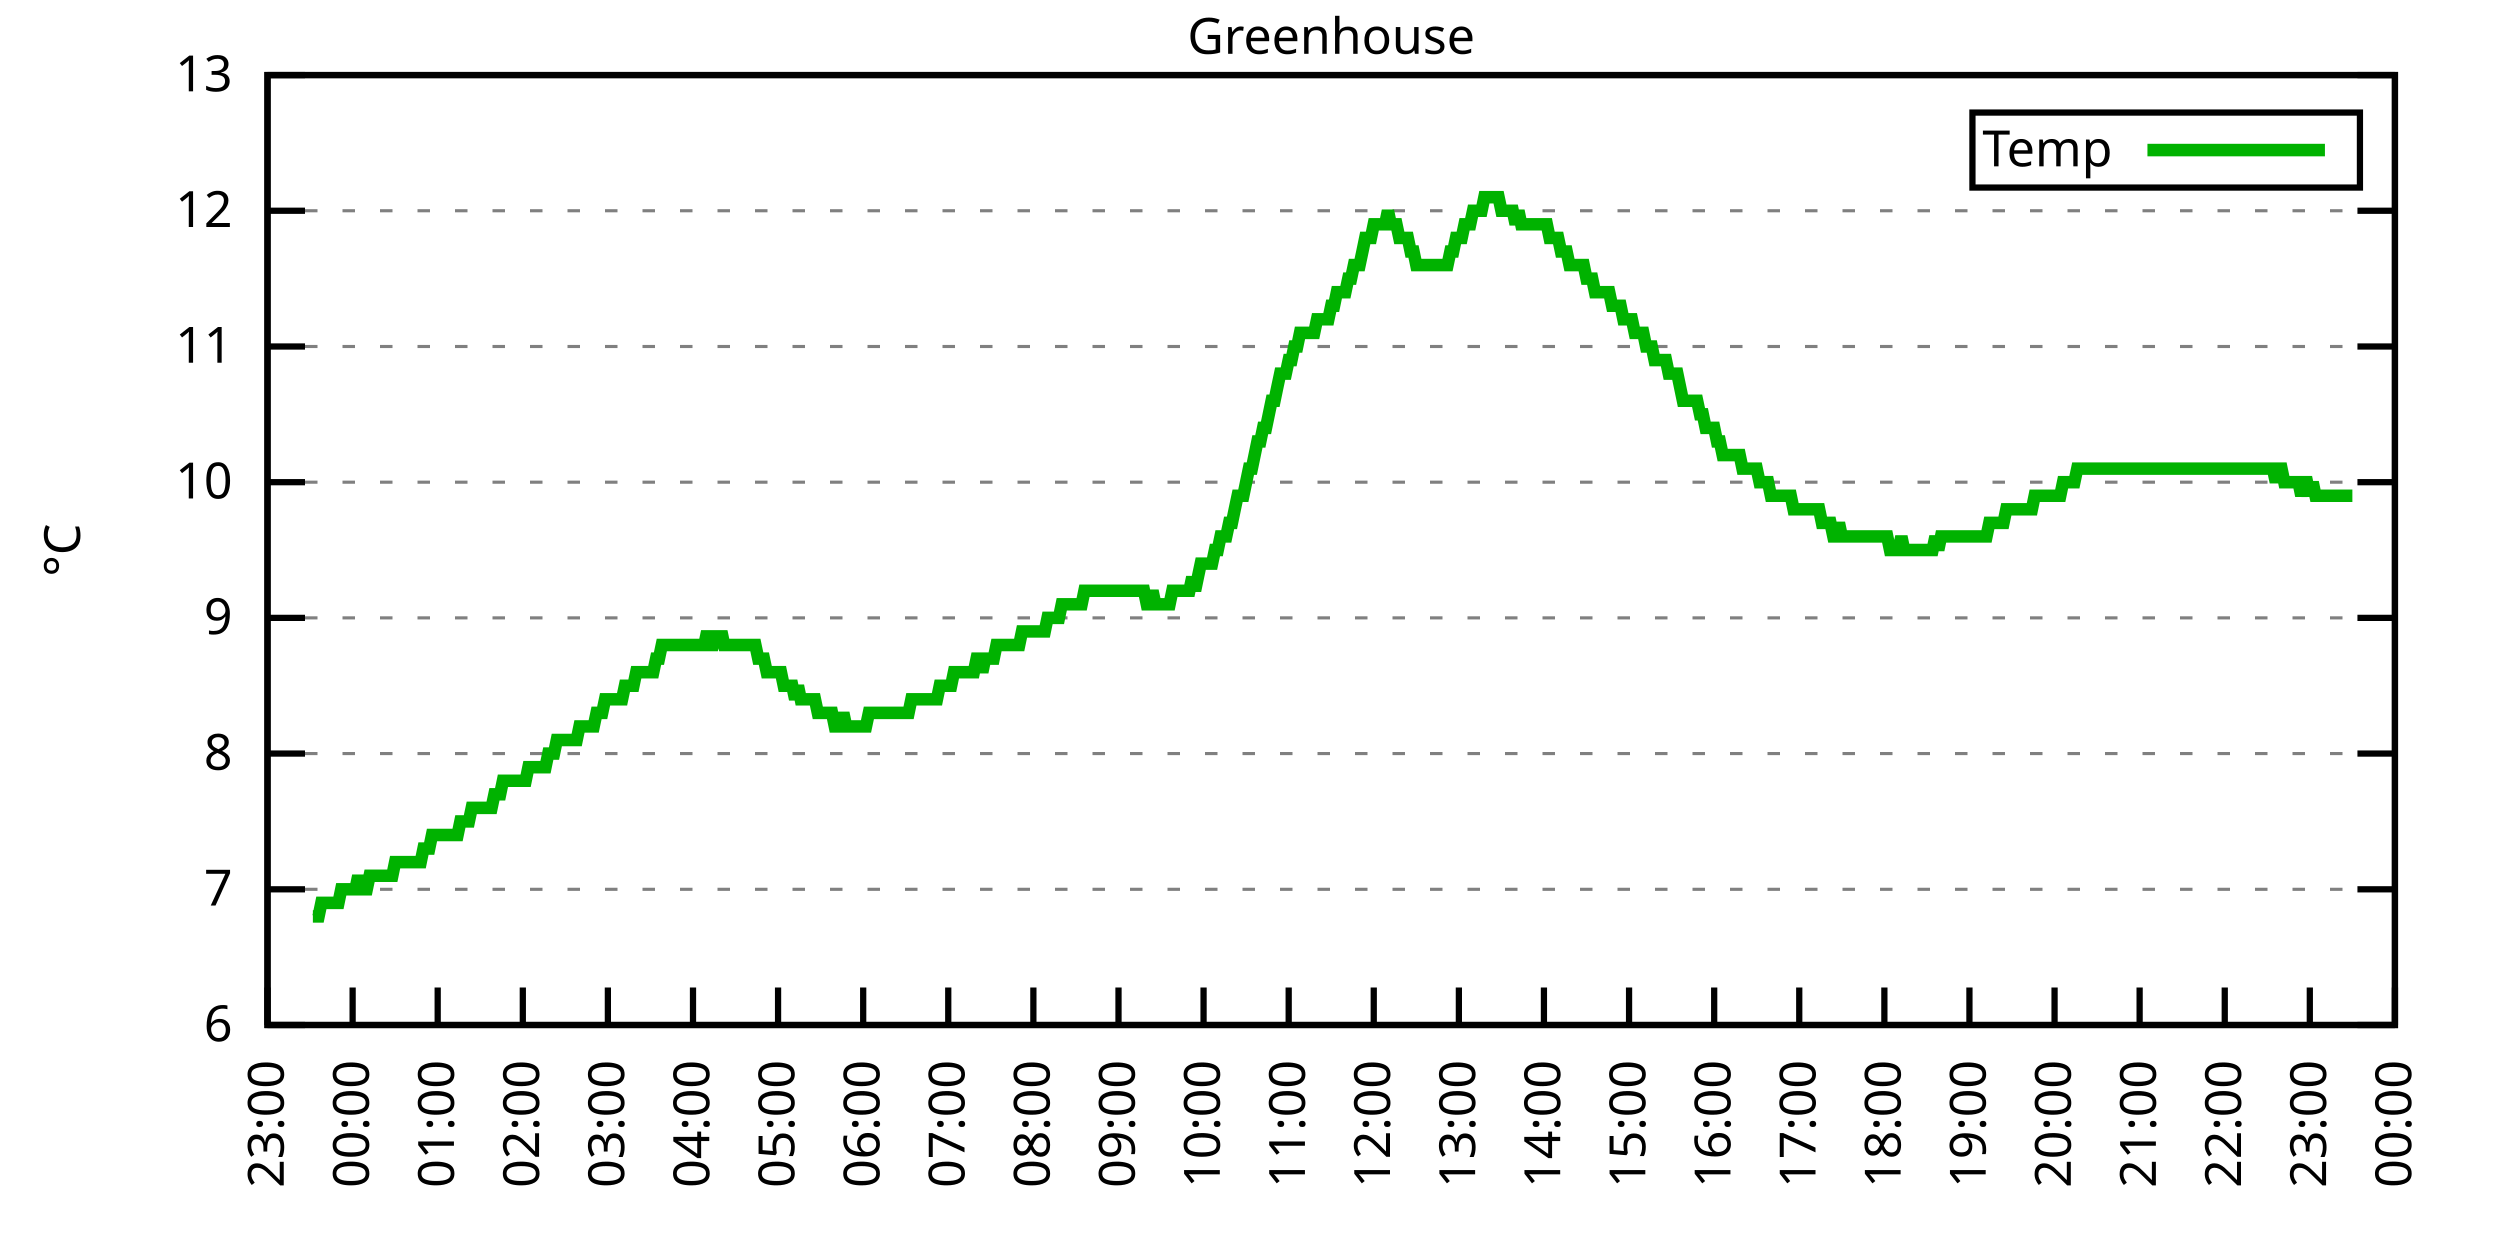
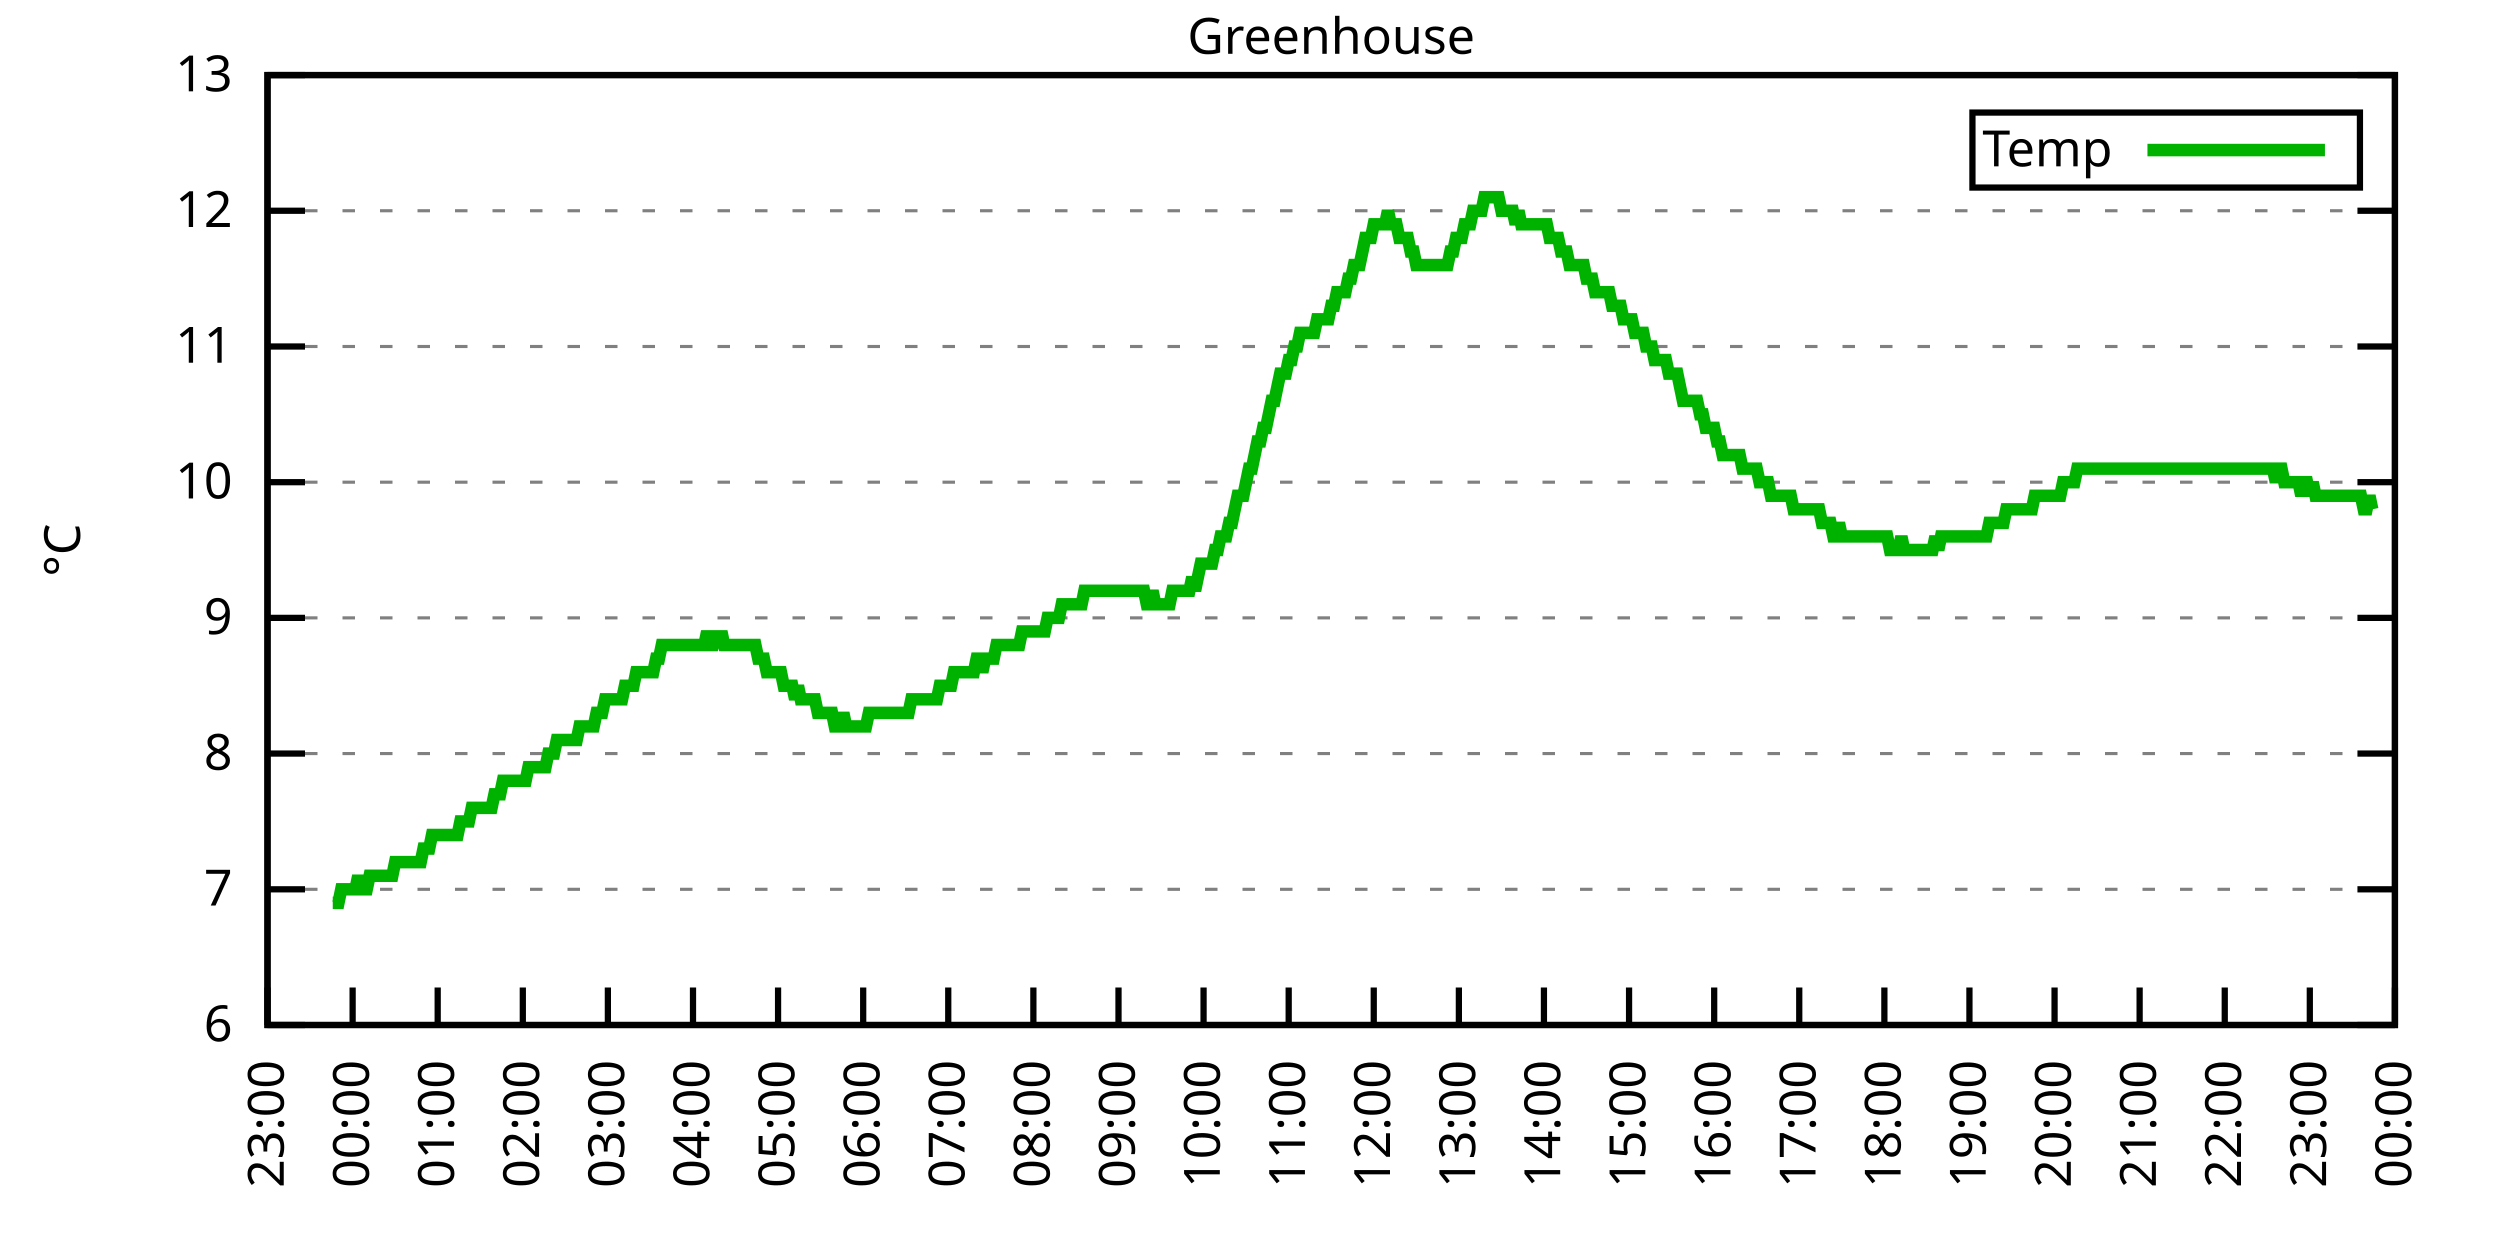
<svg xmlns="http://www.w3.org/2000/svg" xmlns:xlink="http://www.w3.org/1999/xlink" width="400" height="200" viewBox="0 0 400 200">
  <g id="gnuplot_canvas">
    <rect x="0" y="0" width="400" height="200" fill="none" />
    <defs>
      <circle id="gpDot" r="0.5" stroke-width="0.5" stroke="currentColor" />
      <path id="gpPt0" stroke-width="0.333" stroke="currentColor" d="M-1,0 h2 M0,-1 v2" />
      <path id="gpPt1" stroke-width="0.333" stroke="currentColor" d="M-1,-1 L1,1 M1,-1 L-1,1" />
      <path id="gpPt2" stroke-width="0.333" stroke="currentColor" d="M-1,0 L1,0 M0,-1 L0,1 M-1,-1 L1,1 M-1,1 L1,-1" />
      <rect id="gpPt3" stroke-width="0.333" stroke="currentColor" x="-1" y="-1" width="2" height="2" />
      <rect id="gpPt4" stroke-width="0.333" stroke="currentColor" fill="currentColor" x="-1" y="-1" width="2" height="2" />
      <circle id="gpPt5" stroke-width="0.333" stroke="currentColor" cx="0" cy="0" r="1" />
      <use xlink:href="#gpPt5" id="gpPt6" fill="currentColor" stroke="none" />
      <path id="gpPt7" stroke-width="0.333" stroke="currentColor" d="M0,-1.33 L-1.33,0.67 L1.33,0.67 z" />
      <use xlink:href="#gpPt7" id="gpPt8" fill="currentColor" stroke="none" />
      <use xlink:href="#gpPt7" id="gpPt9" stroke="currentColor" transform="rotate(180)" />
      <use xlink:href="#gpPt9" id="gpPt10" fill="currentColor" stroke="none" />
      <use xlink:href="#gpPt3" id="gpPt11" stroke="currentColor" transform="rotate(45)" />
      <use xlink:href="#gpPt11" id="gpPt12" fill="currentColor" stroke="none" />
      <path id="gpPt13" stroke-width="0.333" stroke="currentColor" d="M0,1.330 L1.265,0.411 L0.782,-1.067 L-0.782,-1.076 L-1.265,0.411 z" />
      <use xlink:href="#gpPt13" id="gpPt14" fill="currentColor" stroke="none" />
      <filter id="textbox" filterUnits="objectBoundingBox" x="0" y="0" height="1" width="1">
        <feFlood flood-color="white" flood-opacity="1" result="bgnd" />
        <feComposite in="SourceGraphic" in2="bgnd" operator="atop" />
      </filter>
      <filter id="greybox" filterUnits="objectBoundingBox" x="0" y="0" height="1" width="1">
        <feFlood flood-color="lightgrey" flood-opacity="1" result="grey" />
        <feComposite in="SourceGraphic" in2="grey" operator="atop" />
      </filter>
    </defs>
    <g fill="none" color="white" stroke="currentColor" stroke-width="1.00" stroke-linecap="butt" stroke-linejoin="miter">
</g>
    <g fill="none" color="black" stroke="currentColor" stroke-width="1.00" stroke-linecap="butt" stroke-linejoin="miter">
      <g stroke="none" shape-rendering="crispEdges">
        <polygon fill="rgb(255, 255, 255)" points="42.80,164.00 383.18,164.00 383.18,12.02 42.80,12.02 " />
      </g>
    </g>
    <g fill="none" color="black" stroke="currentColor" stroke-width="1.00" stroke-linecap="butt" stroke-linejoin="miter">
</g>
    <g fill="none" color="black" stroke="black" stroke-width="0.50" stroke-linecap="butt" stroke-linejoin="miter">
</g>
    <g fill="none" color="gray" stroke="currentColor" stroke-width="0.50" stroke-linecap="butt" stroke-linejoin="miter">
      <path stroke="gray" stroke-dasharray="2,4" class="gridline" d="M42.80,164.00 L383.19,164.00  " />
    </g>
    <g fill="none" color="gray" stroke="gray" stroke-width="1.00" stroke-linecap="butt" stroke-linejoin="miter">
</g>
    <g fill="none" color="black" stroke="currentColor" stroke-width="1.00" stroke-linecap="butt" stroke-linejoin="miter">
      <path stroke="black" d="M42.80,164.00 L48.80,164.00 M383.19,164.00 L377.19,164.00  " />
      <g transform="translate(37.20,166.60)" stroke="none" fill="black" font-family="Sans" font-size="8.00" text-anchor="end">
        <text>
          <tspan font-family="Sans"> 6</tspan>
        </text>
      </g>
    </g>
    <g fill="none" color="black" stroke="currentColor" stroke-width="1.00" stroke-linecap="butt" stroke-linejoin="miter">
</g>
    <g fill="none" color="black" stroke="black" stroke-width="0.50" stroke-linecap="butt" stroke-linejoin="miter">
</g>
    <g fill="none" color="gray" stroke="currentColor" stroke-width="0.50" stroke-linecap="butt" stroke-linejoin="miter">
      <path stroke="gray" stroke-dasharray="2,4" class="gridline" d="M42.80,142.29 L383.19,142.29  " />
    </g>
    <g fill="none" color="gray" stroke="gray" stroke-width="1.00" stroke-linecap="butt" stroke-linejoin="miter">
</g>
    <g fill="none" color="black" stroke="currentColor" stroke-width="1.00" stroke-linecap="butt" stroke-linejoin="miter">
      <path stroke="black" d="M42.80,142.29 L48.80,142.29 M383.19,142.29 L377.19,142.29  " />
      <g transform="translate(37.20,144.89)" stroke="none" fill="black" font-family="Sans" font-size="8.00" text-anchor="end">
        <text>
          <tspan font-family="Sans"> 7</tspan>
        </text>
      </g>
    </g>
    <g fill="none" color="black" stroke="currentColor" stroke-width="1.00" stroke-linecap="butt" stroke-linejoin="miter">
</g>
    <g fill="none" color="black" stroke="black" stroke-width="0.50" stroke-linecap="butt" stroke-linejoin="miter">
</g>
    <g fill="none" color="gray" stroke="currentColor" stroke-width="0.50" stroke-linecap="butt" stroke-linejoin="miter">
      <path stroke="gray" stroke-dasharray="2,4" class="gridline" d="M42.80,120.57 L383.19,120.57  " />
    </g>
    <g fill="none" color="gray" stroke="gray" stroke-width="1.00" stroke-linecap="butt" stroke-linejoin="miter">
</g>
    <g fill="none" color="black" stroke="currentColor" stroke-width="1.00" stroke-linecap="butt" stroke-linejoin="miter">
      <path stroke="black" d="M42.80,120.57 L48.80,120.57 M383.19,120.57 L377.19,120.57  " />
      <g transform="translate(37.20,123.17)" stroke="none" fill="black" font-family="Sans" font-size="8.00" text-anchor="end">
        <text>
          <tspan font-family="Sans"> 8</tspan>
        </text>
      </g>
    </g>
    <g fill="none" color="black" stroke="currentColor" stroke-width="1.00" stroke-linecap="butt" stroke-linejoin="miter">
</g>
    <g fill="none" color="black" stroke="black" stroke-width="0.50" stroke-linecap="butt" stroke-linejoin="miter">
</g>
    <g fill="none" color="gray" stroke="currentColor" stroke-width="0.50" stroke-linecap="butt" stroke-linejoin="miter">
      <path stroke="gray" stroke-dasharray="2,4" class="gridline" d="M42.80,98.86 L383.19,98.86  " />
    </g>
    <g fill="none" color="gray" stroke="gray" stroke-width="1.00" stroke-linecap="butt" stroke-linejoin="miter">
</g>
    <g fill="none" color="black" stroke="currentColor" stroke-width="1.00" stroke-linecap="butt" stroke-linejoin="miter">
      <path stroke="black" d="M42.80,98.86 L48.80,98.86 M383.19,98.86 L377.19,98.86  " />
      <g transform="translate(37.20,101.46)" stroke="none" fill="black" font-family="Sans" font-size="8.00" text-anchor="end">
        <text>
          <tspan font-family="Sans"> 9</tspan>
        </text>
      </g>
    </g>
    <g fill="none" color="black" stroke="currentColor" stroke-width="1.00" stroke-linecap="butt" stroke-linejoin="miter">
</g>
    <g fill="none" color="black" stroke="black" stroke-width="0.50" stroke-linecap="butt" stroke-linejoin="miter">
</g>
    <g fill="none" color="gray" stroke="currentColor" stroke-width="0.50" stroke-linecap="butt" stroke-linejoin="miter">
      <path stroke="gray" stroke-dasharray="2,4" class="gridline" d="M42.80,77.15 L383.19,77.15  " />
    </g>
    <g fill="none" color="gray" stroke="gray" stroke-width="1.00" stroke-linecap="butt" stroke-linejoin="miter">
</g>
    <g fill="none" color="black" stroke="currentColor" stroke-width="1.00" stroke-linecap="butt" stroke-linejoin="miter">
      <path stroke="black" d="M42.80,77.15 L48.80,77.15 M383.19,77.15 L377.19,77.15  " />
      <g transform="translate(37.20,79.75)" stroke="none" fill="black" font-family="Sans" font-size="8.00" text-anchor="end">
        <text>
          <tspan font-family="Sans"> 10</tspan>
        </text>
      </g>
    </g>
    <g fill="none" color="black" stroke="currentColor" stroke-width="1.00" stroke-linecap="butt" stroke-linejoin="miter">
</g>
    <g fill="none" color="black" stroke="black" stroke-width="0.50" stroke-linecap="butt" stroke-linejoin="miter">
</g>
    <g fill="none" color="gray" stroke="currentColor" stroke-width="0.50" stroke-linecap="butt" stroke-linejoin="miter">
      <path stroke="gray" stroke-dasharray="2,4" class="gridline" d="M42.80,55.44 L383.19,55.44  " />
    </g>
    <g fill="none" color="gray" stroke="gray" stroke-width="1.00" stroke-linecap="butt" stroke-linejoin="miter">
</g>
    <g fill="none" color="black" stroke="currentColor" stroke-width="1.00" stroke-linecap="butt" stroke-linejoin="miter">
      <path stroke="black" d="M42.80,55.44 L48.80,55.44 M383.19,55.44 L377.19,55.44  " />
      <g transform="translate(37.20,58.04)" stroke="none" fill="black" font-family="Sans" font-size="8.00" text-anchor="end">
        <text>
          <tspan font-family="Sans"> 11</tspan>
        </text>
      </g>
    </g>
    <g fill="none" color="black" stroke="currentColor" stroke-width="1.00" stroke-linecap="butt" stroke-linejoin="miter">
</g>
    <g fill="none" color="black" stroke="black" stroke-width="0.50" stroke-linecap="butt" stroke-linejoin="miter">
</g>
    <g fill="none" color="gray" stroke="currentColor" stroke-width="0.50" stroke-linecap="butt" stroke-linejoin="miter">
      <path stroke="gray" stroke-dasharray="2,4" class="gridline" d="M42.80,33.72 L383.19,33.72  " />
    </g>
    <g fill="none" color="gray" stroke="gray" stroke-width="1.00" stroke-linecap="butt" stroke-linejoin="miter">
</g>
    <g fill="none" color="black" stroke="currentColor" stroke-width="1.00" stroke-linecap="butt" stroke-linejoin="miter">
      <path stroke="black" d="M42.80,33.72 L48.80,33.72 M383.19,33.72 L377.19,33.72  " />
      <g transform="translate(37.20,36.32)" stroke="none" fill="black" font-family="Sans" font-size="8.00" text-anchor="end">
        <text>
          <tspan font-family="Sans"> 12</tspan>
        </text>
      </g>
    </g>
    <g fill="none" color="black" stroke="currentColor" stroke-width="1.00" stroke-linecap="butt" stroke-linejoin="miter">
</g>
    <g fill="none" color="black" stroke="black" stroke-width="0.50" stroke-linecap="butt" stroke-linejoin="miter">
</g>
    <g fill="none" color="gray" stroke="currentColor" stroke-width="0.50" stroke-linecap="butt" stroke-linejoin="miter">
      <path stroke="gray" stroke-dasharray="2,4" class="gridline" d="M42.80,12.01 L383.19,12.01  " />
    </g>
    <g fill="none" color="gray" stroke="gray" stroke-width="1.00" stroke-linecap="butt" stroke-linejoin="miter">
</g>
    <g fill="none" color="black" stroke="currentColor" stroke-width="1.00" stroke-linecap="butt" stroke-linejoin="miter">
      <path stroke="black" d="M42.80,12.01 L48.80,12.01 M383.19,12.01 L377.19,12.01  " />
      <g transform="translate(37.20,14.61)" stroke="none" fill="black" font-family="Sans" font-size="8.00" text-anchor="end">
        <text>
          <tspan font-family="Sans"> 13</tspan>
        </text>
      </g>
    </g>
    <g fill="none" color="black" stroke="currentColor" stroke-width="1.00" stroke-linecap="butt" stroke-linejoin="miter">
      <path stroke="black" d="M42.80,164.00 L42.80,158.00  " />
      <g transform="translate(45.40,169.60) rotate(270.00)" stroke="none" fill="black" font-family="Sans" font-size="8.00" text-anchor="end">
        <text>
          <tspan font-family="Sans">23:00</tspan>
        </text>
      </g>
    </g>
    <g fill="none" color="black" stroke="currentColor" stroke-width="1.00" stroke-linecap="butt" stroke-linejoin="miter">
      <path stroke="black" d="M56.42,164.00 L56.42,158.00  " />
      <g transform="translate(59.02,169.60) rotate(270.00)" stroke="none" fill="black" font-family="Sans" font-size="8.00" text-anchor="end">
        <text>
          <tspan font-family="Sans">00:00</tspan>
        </text>
      </g>
    </g>
    <g fill="none" color="black" stroke="currentColor" stroke-width="1.00" stroke-linecap="butt" stroke-linejoin="miter">
      <path stroke="black" d="M70.03,164.00 L70.03,158.00  " />
      <g transform="translate(72.63,169.60) rotate(270.00)" stroke="none" fill="black" font-family="Sans" font-size="8.00" text-anchor="end">
        <text>
          <tspan font-family="Sans">01:00</tspan>
        </text>
      </g>
    </g>
    <g fill="none" color="black" stroke="currentColor" stroke-width="1.00" stroke-linecap="butt" stroke-linejoin="miter">
      <path stroke="black" d="M83.65,164.00 L83.65,158.00  " />
      <g transform="translate(86.25,169.60) rotate(270.00)" stroke="none" fill="black" font-family="Sans" font-size="8.00" text-anchor="end">
        <text>
          <tspan font-family="Sans">02:00</tspan>
        </text>
      </g>
    </g>
    <g fill="none" color="black" stroke="currentColor" stroke-width="1.00" stroke-linecap="butt" stroke-linejoin="miter">
      <path stroke="black" d="M97.26,164.00 L97.26,158.00  " />
      <g transform="translate(99.86,169.60) rotate(270.00)" stroke="none" fill="black" font-family="Sans" font-size="8.00" text-anchor="end">
        <text>
          <tspan font-family="Sans">03:00</tspan>
        </text>
      </g>
    </g>
    <g fill="none" color="black" stroke="currentColor" stroke-width="1.00" stroke-linecap="butt" stroke-linejoin="miter">
      <path stroke="black" d="M110.88,164.00 L110.88,158.00  " />
      <g transform="translate(113.48,169.60) rotate(270.00)" stroke="none" fill="black" font-family="Sans" font-size="8.00" text-anchor="end">
        <text>
          <tspan font-family="Sans">04:00</tspan>
        </text>
      </g>
    </g>
    <g fill="none" color="black" stroke="currentColor" stroke-width="1.00" stroke-linecap="butt" stroke-linejoin="miter">
      <path stroke="black" d="M124.49,164.00 L124.49,158.00  " />
      <g transform="translate(127.09,169.60) rotate(270.00)" stroke="none" fill="black" font-family="Sans" font-size="8.00" text-anchor="end">
        <text>
          <tspan font-family="Sans">05:00</tspan>
        </text>
      </g>
    </g>
    <g fill="none" color="black" stroke="currentColor" stroke-width="1.00" stroke-linecap="butt" stroke-linejoin="miter">
      <path stroke="black" d="M138.11,164.00 L138.11,158.00  " />
      <g transform="translate(140.71,169.60) rotate(270.00)" stroke="none" fill="black" font-family="Sans" font-size="8.00" text-anchor="end">
        <text>
          <tspan font-family="Sans">06:00</tspan>
        </text>
      </g>
    </g>
    <g fill="none" color="black" stroke="currentColor" stroke-width="1.00" stroke-linecap="butt" stroke-linejoin="miter">
      <path stroke="black" d="M151.72,164.00 L151.72,158.00  " />
      <g transform="translate(154.32,169.60) rotate(270.00)" stroke="none" fill="black" font-family="Sans" font-size="8.00" text-anchor="end">
        <text>
          <tspan font-family="Sans">07:00</tspan>
        </text>
      </g>
    </g>
    <g fill="none" color="black" stroke="currentColor" stroke-width="1.00" stroke-linecap="butt" stroke-linejoin="miter">
      <path stroke="black" d="M165.34,164.00 L165.34,158.00  " />
      <g transform="translate(167.94,169.60) rotate(270.00)" stroke="none" fill="black" font-family="Sans" font-size="8.00" text-anchor="end">
        <text>
          <tspan font-family="Sans">08:00</tspan>
        </text>
      </g>
    </g>
    <g fill="none" color="black" stroke="currentColor" stroke-width="1.00" stroke-linecap="butt" stroke-linejoin="miter">
      <path stroke="black" d="M178.96,164.00 L178.96,158.00  " />
      <g transform="translate(181.56,169.60) rotate(270.00)" stroke="none" fill="black" font-family="Sans" font-size="8.00" text-anchor="end">
        <text>
          <tspan font-family="Sans">09:00</tspan>
        </text>
      </g>
    </g>
    <g fill="none" color="black" stroke="currentColor" stroke-width="1.00" stroke-linecap="butt" stroke-linejoin="miter">
      <path stroke="black" d="M192.57,164.00 L192.57,158.00  " />
      <g transform="translate(195.17,169.60) rotate(270.00)" stroke="none" fill="black" font-family="Sans" font-size="8.00" text-anchor="end">
        <text>
          <tspan font-family="Sans">10:00</tspan>
        </text>
      </g>
    </g>
    <g fill="none" color="black" stroke="currentColor" stroke-width="1.00" stroke-linecap="butt" stroke-linejoin="miter">
      <path stroke="black" d="M206.19,164.00 L206.19,158.00  " />
      <g transform="translate(208.79,169.60) rotate(270.00)" stroke="none" fill="black" font-family="Sans" font-size="8.00" text-anchor="end">
        <text>
          <tspan font-family="Sans">11:00</tspan>
        </text>
      </g>
    </g>
    <g fill="none" color="black" stroke="currentColor" stroke-width="1.00" stroke-linecap="butt" stroke-linejoin="miter">
      <path stroke="black" d="M219.80,164.00 L219.80,158.00  " />
      <g transform="translate(222.40,169.60) rotate(270.00)" stroke="none" fill="black" font-family="Sans" font-size="8.00" text-anchor="end">
        <text>
          <tspan font-family="Sans">12:00</tspan>
        </text>
      </g>
    </g>
    <g fill="none" color="black" stroke="currentColor" stroke-width="1.00" stroke-linecap="butt" stroke-linejoin="miter">
      <path stroke="black" d="M233.42,164.00 L233.42,158.00  " />
      <g transform="translate(236.02,169.60) rotate(270.00)" stroke="none" fill="black" font-family="Sans" font-size="8.00" text-anchor="end">
        <text>
          <tspan font-family="Sans">13:00</tspan>
        </text>
      </g>
    </g>
    <g fill="none" color="black" stroke="currentColor" stroke-width="1.00" stroke-linecap="butt" stroke-linejoin="miter">
      <path stroke="black" d="M247.03,164.00 L247.03,158.00  " />
      <g transform="translate(249.63,169.60) rotate(270.00)" stroke="none" fill="black" font-family="Sans" font-size="8.00" text-anchor="end">
        <text>
          <tspan font-family="Sans">14:00</tspan>
        </text>
      </g>
    </g>
    <g fill="none" color="black" stroke="currentColor" stroke-width="1.00" stroke-linecap="butt" stroke-linejoin="miter">
      <path stroke="black" d="M260.65,164.00 L260.65,158.00  " />
      <g transform="translate(263.25,169.60) rotate(270.00)" stroke="none" fill="black" font-family="Sans" font-size="8.00" text-anchor="end">
        <text>
          <tspan font-family="Sans">15:00</tspan>
        </text>
      </g>
    </g>
    <g fill="none" color="black" stroke="currentColor" stroke-width="1.00" stroke-linecap="butt" stroke-linejoin="miter">
      <path stroke="black" d="M274.27,164.00 L274.27,158.00  " />
      <g transform="translate(276.87,169.60) rotate(270.00)" stroke="none" fill="black" font-family="Sans" font-size="8.00" text-anchor="end">
        <text>
          <tspan font-family="Sans">16:00</tspan>
        </text>
      </g>
    </g>
    <g fill="none" color="black" stroke="currentColor" stroke-width="1.00" stroke-linecap="butt" stroke-linejoin="miter">
      <path stroke="black" d="M287.88,164.00 L287.88,158.00  " />
      <g transform="translate(290.48,169.60) rotate(270.00)" stroke="none" fill="black" font-family="Sans" font-size="8.00" text-anchor="end">
        <text>
          <tspan font-family="Sans">17:00</tspan>
        </text>
      </g>
    </g>
    <g fill="none" color="black" stroke="currentColor" stroke-width="1.00" stroke-linecap="butt" stroke-linejoin="miter">
      <path stroke="black" d="M301.50,164.00 L301.50,158.00  " />
      <g transform="translate(304.10,169.60) rotate(270.00)" stroke="none" fill="black" font-family="Sans" font-size="8.00" text-anchor="end">
        <text>
          <tspan font-family="Sans">18:00</tspan>
        </text>
      </g>
    </g>
    <g fill="none" color="black" stroke="currentColor" stroke-width="1.00" stroke-linecap="butt" stroke-linejoin="miter">
      <path stroke="black" d="M315.11,164.00 L315.11,158.00  " />
      <g transform="translate(317.71,169.60) rotate(270.00)" stroke="none" fill="black" font-family="Sans" font-size="8.00" text-anchor="end">
        <text>
          <tspan font-family="Sans">19:00</tspan>
        </text>
      </g>
    </g>
    <g fill="none" color="black" stroke="currentColor" stroke-width="1.00" stroke-linecap="butt" stroke-linejoin="miter">
      <path stroke="black" d="M328.73,164.00 L328.73,158.00  " />
      <g transform="translate(331.33,169.60) rotate(270.00)" stroke="none" fill="black" font-family="Sans" font-size="8.00" text-anchor="end">
        <text>
          <tspan font-family="Sans">20:00</tspan>
        </text>
      </g>
    </g>
    <g fill="none" color="black" stroke="currentColor" stroke-width="1.00" stroke-linecap="butt" stroke-linejoin="miter">
      <path stroke="black" d="M342.34,164.00 L342.34,158.00  " />
      <g transform="translate(344.94,169.60) rotate(270.00)" stroke="none" fill="black" font-family="Sans" font-size="8.00" text-anchor="end">
        <text>
          <tspan font-family="Sans">21:00</tspan>
        </text>
      </g>
    </g>
    <g fill="none" color="black" stroke="currentColor" stroke-width="1.00" stroke-linecap="butt" stroke-linejoin="miter">
      <path stroke="black" d="M355.96,164.00 L355.96,158.00  " />
      <g transform="translate(358.56,169.60) rotate(270.00)" stroke="none" fill="black" font-family="Sans" font-size="8.00" text-anchor="end">
        <text>
          <tspan font-family="Sans">22:00</tspan>
        </text>
      </g>
    </g>
    <g fill="none" color="black" stroke="currentColor" stroke-width="1.00" stroke-linecap="butt" stroke-linejoin="miter">
      <path stroke="black" d="M369.57,164.00 L369.57,158.00  " />
      <g transform="translate(372.17,169.60) rotate(270.00)" stroke="none" fill="black" font-family="Sans" font-size="8.00" text-anchor="end">
        <text>
          <tspan font-family="Sans">23:00</tspan>
        </text>
      </g>
    </g>
    <g fill="none" color="black" stroke="currentColor" stroke-width="1.00" stroke-linecap="butt" stroke-linejoin="miter">
      <path stroke="black" d="M383.19,164.00 L383.19,158.00  " />
      <g transform="translate(385.79,169.60) rotate(270.00)" stroke="none" fill="black" font-family="Sans" font-size="8.00" text-anchor="end">
        <text>
          <tspan font-family="Sans">00:00</tspan>
        </text>
      </g>
    </g>
    <g fill="none" color="black" stroke="currentColor" stroke-width="1.00" stroke-linecap="butt" stroke-linejoin="miter">
</g>
    <g fill="none" color="black" stroke="currentColor" stroke-width="1.00" stroke-linecap="butt" stroke-linejoin="miter">
      <path stroke="black" d="M42.80,12.01 L42.80,164.00 L383.19,164.00 L383.19,12.01 L42.80,12.01 Z  " />
    </g>
    <g fill="none" color="black" stroke="currentColor" stroke-width="1.00" stroke-linecap="butt" stroke-linejoin="miter">
</g>
    <g fill="none" color="black" stroke="currentColor" stroke-width="1.00" stroke-linecap="butt" stroke-linejoin="miter">
      <path stroke="black" d="M315.59,30.01 L315.59,18.01 L377.59,18.01 L377.59,30.01 L315.59,30.01 Z  " />
    </g>
    <g id="Greenhouse_plot_1">
      <g fill="none" color="white" stroke="black" stroke-width="2.00" stroke-linecap="butt" stroke-linejoin="miter">
</g>
      <g fill="none" color="black" stroke="currentColor" stroke-width="2.00" stroke-linecap="butt" stroke-linejoin="miter">
        <g transform="translate(337.99,26.61)" stroke="none" fill="black" font-family="Sans" font-size="8.00" text-anchor="end">
          <text>
            <tspan font-family="Sans">Temp</tspan>
          </text>
        </g>
      </g>
      <g fill="none" color="black" stroke="currentColor" stroke-width="2.00" stroke-linecap="butt" stroke-linejoin="miter">
-         <path stroke="rgb(  0, 178,   0)" d="M343.59,24.01 L371.99,24.01 M50.06,146.63 L50.52,146.63 L50.97,146.63 L51.42,144.46 L51.88,144.46 L52.33,144.46   L52.78,144.46 L53.24,144.46 L53.69,144.46 L54.15,144.46 L54.60,142.29 L55.05,142.29 L55.51,142.29 L55.96,142.29   L56.42,142.29 L56.87,142.29 L57.32,140.12 L57.78,142.29 L58.23,142.29 L58.68,142.29 L59.14,140.12 L59.59,140.12   L60.05,140.12 L60.50,140.12 L60.95,140.12 L61.41,140.12 L61.86,140.12 L62.32,140.12 L62.77,140.12 L63.22,137.94   L63.68,137.94 L64.13,137.94 L64.58,137.94 L65.04,137.94 L65.49,137.94 L65.95,137.94 L66.40,137.94 L66.85,137.94   L67.31,137.94 L67.76,135.77 L68.22,135.77 L68.67,135.77 L69.12,133.60 L69.58,133.60 L70.03,133.60 L70.49,133.60   L70.94,133.60 L71.39,133.60 L71.85,133.60 L72.30,133.60 L72.75,133.60 L73.21,133.60 L73.66,131.43 L74.12,131.43   L74.57,131.43 L75.02,131.43 L75.48,129.26 L75.93,129.26 L76.39,129.26 L76.84,129.26 L77.29,129.26 L77.75,129.26   L78.20,129.26 L78.65,129.26 L79.11,127.09 L79.56,127.09 L80.02,127.09 L80.47,124.92 L80.92,124.92 L81.38,124.92   L81.83,124.92 L82.29,124.92 L82.74,124.92 L83.19,124.92 L83.65,124.92 L84.10,124.92 L84.55,122.75 L85.01,122.75   L85.46,122.75 L85.92,122.75 L86.37,122.75 L86.82,122.75 L87.28,122.75 L87.73,120.57 L88.19,120.57 L88.64,120.57   L89.09,118.40 L89.55,118.40 L90.00,118.40 L90.45,118.40 L90.91,118.40 L91.36,118.40 L91.82,118.40 L92.27,118.40   L92.72,116.23 L93.18,116.23 L93.63,116.23 L94.09,116.23 L94.54,116.23 L94.99,116.23 L95.45,114.06 L95.90,114.06   L96.35,114.06 L96.81,111.89 L97.26,111.89 L97.72,111.89 L98.17,111.89 L98.62,111.89 L99.08,111.89 L99.53,111.89   L99.99,109.72 L100.44,109.72 L100.89,109.72 L101.35,109.72 L101.80,107.55 L102.25,107.55 L102.71,107.55 L103.16,107.55   L103.62,107.55 L104.07,107.55 L104.52,107.55 L104.98,105.38 L105.43,105.38 L105.89,103.20 L106.34,103.20 L106.79,103.20   L107.25,103.20 L107.70,103.20 L108.15,103.20 L108.61,103.20 L109.06,103.20 L109.52,103.20 L109.97,103.20 L110.42,103.20   L110.88,103.20 L111.33,103.20 L111.79,103.20 L112.24,103.20 L112.69,103.20 L113.15,101.03 L113.60,103.20 L114.05,103.20   L114.51,101.03 L114.96,103.20 L115.42,101.03 L115.87,103.20 L116.32,103.20 L116.78,103.20 L117.23,103.20 L117.69,103.20   L118.14,103.20 L118.59,103.20 L119.05,103.20 L119.50,103.20 L119.96,103.20 L120.41,103.20 L120.86,103.20 L121.32,105.38   L121.77,105.38 L122.22,105.38 L122.68,107.55 L123.13,107.55 L123.59,107.55 L124.04,107.55 L124.49,107.55 L124.95,107.55   L125.40,109.72 L125.86,109.72 L126.31,109.72 L126.76,109.72 L127.22,111.89 L127.67,109.72 L128.12,111.89 L128.58,111.89   L129.03,111.89 L129.49,111.89 L129.94,111.89 L130.39,111.89 L130.85,114.06 L131.30,114.06 L131.76,114.06 L132.21,114.06   L132.66,114.06 L133.12,114.06 L133.57,116.23 L134.02,116.23 L134.48,116.23 L134.93,114.06 L135.39,116.23 L135.84,116.23   L136.29,116.23 L136.75,116.23 L137.20,116.23 L137.66,116.23 L138.11,116.23 L138.56,116.23 L139.02,114.06 L139.47,114.06   L139.92,114.06 L140.38,114.06 L140.83,114.06 L141.29,114.06 L141.74,114.06 L142.19,114.06 L142.65,114.06 L143.10,114.06   L143.56,114.06 L144.01,114.06 L144.46,114.06 L144.92,114.06 L145.37,114.06 L145.82,111.89 L146.28,111.89 L146.73,111.89   L147.19,111.89 L147.64,111.89 L148.09,111.89 L148.55,111.89 L149.00,111.89 L149.46,111.89 L149.91,111.89 L150.36,109.72   L150.82,109.72 L151.27,109.72 L151.72,109.72 L152.18,109.72 L152.63,107.55 L153.09,107.55 L153.54,107.55 L153.99,107.55   L154.45,107.55 L154.90,107.55 L155.36,107.55 L155.81,107.55 L156.26,105.38 L156.72,105.38 L157.17,107.55 L157.62,105.38   L158.08,105.38 L158.53,105.38 L158.99,105.38 L159.44,103.20 L159.89,103.20 L160.35,103.20 L160.80,103.20 L161.26,103.20   L161.71,103.20 L162.16,103.20 L162.62,103.20 L163.07,103.20 L163.52,101.03 L163.98,101.03 L164.43,101.03 L164.89,101.03   L165.34,101.03 L165.79,101.03 L166.25,101.03 L166.70,101.03 L167.16,101.03 L167.61,98.86 L168.06,98.86 L168.52,98.86   L168.97,98.86 L169.43,98.86 L169.88,96.69 L170.33,96.69 L170.79,96.69 L171.24,96.69 L171.69,96.69 L172.15,96.69   L172.60,96.69 L173.06,96.69 L173.51,94.52 L173.96,94.52 L174.42,94.52 L174.87,94.52 L175.33,94.52 L175.78,94.52   L176.23,94.52 L176.69,94.52 L177.14,94.52 L177.59,94.52 L178.05,94.52 L178.50,94.52 L178.96,94.52 L179.41,94.52   L179.86,94.52 L180.32,94.52 L180.77,94.52 L181.23,94.52 L181.68,94.52 L182.13,94.52 L182.59,94.52 L183.04,94.52   L183.49,96.69 L183.95,96.69 L184.40,94.52 L184.86,96.69 L185.31,96.69 L185.76,96.69 L186.22,96.69 L186.67,96.69   L187.13,96.69 L187.58,94.52 L188.03,94.52 L188.49,94.52 L188.94,94.52 L189.39,94.52 L189.85,94.52 L190.30,94.52   L190.76,92.35 L191.21,94.52 L191.66,92.35 L192.12,90.18 L192.57,90.18 L193.03,90.18 L193.48,90.18 L193.93,90.18   L194.39,88.00 L194.84,88.00 L195.29,85.83 L195.75,85.83 L196.20,85.83 L196.66,83.66 L197.11,83.66 L197.56,81.49   L198.02,79.32 L198.47,79.32 L198.93,79.32 L199.38,77.15 L199.83,74.98 L200.29,74.98 L200.74,72.81 L201.19,70.63   L201.65,70.63 L202.10,68.46 L202.56,68.46 L203.01,66.29 L203.46,64.12 L203.92,64.12 L204.37,61.95 L204.83,59.78   L205.28,59.78 L205.73,59.78 L206.19,57.61 L206.64,57.61 L207.09,55.44 L207.55,55.44 L208.00,53.26 L208.46,53.26   L208.91,53.26 L209.36,53.26 L209.82,53.26 L210.27,53.26 L210.73,51.09 L211.18,51.09 L211.63,51.09 L212.09,51.09   L212.54,51.09 L213.00,48.92 L213.45,48.92 L213.90,46.75 L214.36,46.75 L214.81,46.75 L215.26,46.75 L215.72,44.58   L216.17,44.58 L216.63,42.41 L217.08,42.41 L217.53,42.41 L217.99,40.24 L218.44,38.07 L218.90,38.07 L219.35,38.07   L219.80,35.89 L220.26,35.89 L220.71,35.89 L221.16,35.89 L221.62,35.89 L222.07,33.72 L222.53,35.89 L222.98,35.89   L223.43,35.89 L223.89,38.07 L224.34,38.07 L224.80,38.07 L225.25,38.07 L225.70,40.24 L226.16,40.24 L226.61,42.41   L227.06,42.41 L227.52,42.41 L227.97,42.41 L228.43,42.41 L228.88,42.41 L229.33,42.41 L229.79,42.41 L230.24,42.41   L230.70,42.41 L231.15,42.41 L231.60,42.41 L232.06,40.24 L232.51,40.24 L232.96,38.07 L233.42,38.07 L233.87,38.07   L234.33,35.89 L234.78,35.89 L235.23,35.89 L235.69,33.72 L236.14,33.72 L236.60,33.72 L237.05,33.72 L237.50,31.55   L237.96,31.55 L238.41,31.55 L238.86,31.55 L239.32,31.55 L239.77,31.55 L240.23,33.72 L240.68,33.72 L241.13,33.72   L241.59,33.72 L242.04,33.72 L242.50,35.89 L242.95,33.72 L243.40,35.89 L243.86,35.89 L244.31,35.89 L244.76,35.89   L245.22,35.89 L245.67,35.89 L246.13,35.89 L246.58,35.89 L247.03,35.89 L247.49,35.89 L247.94,38.07 L248.40,38.07   L248.85,38.07 L249.30,38.07 L249.76,40.24 L250.21,40.24 L250.66,40.24 L251.12,42.41 L251.57,42.41 L252.03,42.41   L252.48,42.41 L252.93,42.41 L253.39,42.41 L253.84,44.58 L254.30,44.58 L254.75,44.58 L255.20,46.75 L255.66,46.75   L256.11,46.75 L256.56,46.75 L257.02,46.75 L257.47,46.75 L257.93,48.92 L258.38,48.92 L258.83,48.92 L259.29,48.92   L259.74,51.09 L260.20,51.09 L260.65,51.09 L261.10,51.09 L261.56,53.26 L262.01,53.26 L262.47,53.26 L262.92,53.26   L263.37,55.44 L263.83,55.44 L264.28,55.44 L264.73,57.61 L265.19,57.61 L265.64,57.61 L266.10,57.61 L266.55,57.61   L267.00,59.78 L267.46,59.78 L267.91,59.78 L268.37,59.78 L268.82,61.95 L269.27,64.12 L269.73,64.12 L270.18,64.12   L270.63,64.12 L271.09,64.12 L271.54,64.12 L272.00,66.29 L272.45,66.29 L272.90,68.46 L273.36,68.46 L273.81,68.46   L274.27,68.46 L274.72,70.63 L275.17,70.63 L275.63,72.81 L276.08,72.81 L276.53,72.81 L276.99,72.81 L277.44,72.81   L277.90,72.81 L278.35,72.81 L278.80,74.98 L279.26,74.98 L279.71,74.98 L280.17,74.98 L280.62,74.98 L281.07,74.98   L281.53,77.15 L281.98,77.15 L282.43,77.15 L282.89,77.15 L283.34,79.32 L283.80,79.32 L284.25,79.32 L284.70,79.32   L285.16,79.32 L285.61,79.32 L286.07,79.32 L286.52,79.32 L286.97,81.49 L287.43,81.49 L287.88,81.49 L288.33,81.49   L288.79,81.49 L289.24,81.49 L289.70,81.49 L290.15,81.49 L290.60,81.49 L291.06,81.49 L291.51,83.66 L291.97,83.66   L292.42,83.66 L292.87,83.66 L293.33,85.83 L293.78,85.83 L294.23,83.66 L294.69,85.83 L295.14,85.83 L295.60,85.83   L296.05,85.83 L296.50,85.83 L296.96,85.83 L297.41,85.83 L297.87,85.83 L298.32,85.83 L298.77,85.83 L299.23,85.83   L299.68,85.83 L300.13,85.83 L300.59,85.83 L301.04,85.83 L301.50,85.83 L301.95,85.83 L302.40,88.00 L302.86,88.00   L303.31,88.00 L303.77,88.00 L304.22,85.83 L304.67,88.00 L305.13,88.00 L305.58,88.00 L306.03,88.00 L306.49,88.00   L306.94,88.00 L307.40,88.00 L307.85,88.00 L308.30,88.00 L308.76,88.00 L309.21,88.00 L309.67,85.83 L310.12,88.00   L310.57,85.83 L311.03,85.83 L311.48,85.83 L311.94,85.83 L312.39,85.83 L312.84,85.83 L313.30,85.83 L313.75,85.83   L314.20,85.83 L314.66,85.83 L315.11,85.83 L315.57,85.83 L316.02,85.83 L316.47,85.83 L316.93,85.83 L317.38,85.83   L317.84,85.83 L318.29,83.66 L318.74,83.66 L319.20,83.66 L319.65,83.66 L320.10,83.66 L320.56,83.66 L321.01,81.49   L321.47,81.49 L321.92,81.49 L322.37,81.49 L322.83,81.49 L323.28,81.49 L323.74,81.49 L324.19,81.49 L324.64,81.49   L325.10,81.49 L325.55,79.32 L326.00,79.32 L326.46,79.32 L326.91,79.32 L327.37,79.32 L327.82,79.32 L328.27,79.32   L328.73,79.32 L329.18,79.32 L329.64,79.32 L330.09,77.15 L330.54,77.15 L331.00,77.15 L331.45,77.15 L331.90,77.15   L332.36,74.98 L332.81,74.98 L333.27,74.98 L333.72,74.98 L334.17,74.98 L334.63,74.98 L335.08,74.98 L335.54,74.98   L335.99,74.98 L336.44,74.98 L336.90,74.98 L337.35,74.98 L337.80,74.98 L338.26,74.98 L338.71,74.98 L339.17,74.98   L339.62,74.98 L340.07,74.98 L340.53,74.98 L340.98,74.98 L341.44,74.98 L341.89,74.98 L342.34,74.98 L342.80,74.98   L343.25,74.98 L343.70,74.98 L344.16,74.98 L344.61,74.98 L345.07,74.98 L345.52,74.98 L345.97,74.98 L346.43,74.98   L346.88,74.98 L347.34,74.98 L347.79,74.98 L348.24,74.98 L348.70,74.98 L349.15,74.98 L349.60,74.98 L350.06,74.98   L350.51,74.98 L350.97,74.98 L351.42,74.98 L351.87,74.98 L352.33,74.98 L352.78,74.98 L353.24,74.98 L353.69,74.98   L354.14,74.98 L354.60,74.98 L355.05,74.98 L355.50,74.98 L355.96,74.98 L356.41,74.98 L356.87,74.98 L357.32,74.98   L357.77,74.98 L358.23,74.98 L358.68,74.98 L359.14,74.98 L359.59,74.98 L360.04,74.98 L360.50,74.98 L360.95,74.98   L361.41,74.98 L361.86,74.98 L362.31,74.98 L362.77,74.98 L363.22,74.98 L363.67,74.98 L364.13,77.15 L364.58,74.98   L365.04,74.98 L365.49,77.15 L365.94,77.15 L366.40,77.15 L366.85,77.15 L367.31,77.15 L367.76,77.15 L368.21,79.32   L368.67,77.15 L369.12,77.15 L369.57,79.32 L370.03,77.15 L370.48,79.32 L370.94,79.32 L371.39,79.32 L371.84,79.32   L372.30,79.32 L372.75,79.32 L373.21,79.32 L373.66,79.32 L374.11,79.32 L374.57,79.32 L375.02,79.32 L375.47,79.32   L375.93,79.32 L376.38,79.32  " />
+         <path stroke="rgb(  0, 178,   0)" d="M343.59,24.01 L371.99,24.01 M53.24,144.46 L53.69,144.46 L54.15,144.46 L54.60,142.29 L55.05,142.29 L55.51,142.29   L55.96,142.29 L56.42,142.29 L56.87,142.29 L57.32,140.12 L57.78,142.29 L58.23,142.29 L58.68,142.29 L59.14,140.12   L59.59,140.12 L60.05,140.12 L60.50,140.12 L60.95,140.12 L61.41,140.12 L61.86,140.12 L62.32,140.12 L62.77,140.12   L63.22,137.94 L63.68,137.94 L64.13,137.94 L64.58,137.94 L65.04,137.94 L65.49,137.94 L65.95,137.94 L66.40,137.94   L66.85,137.94 L67.31,137.94 L67.76,135.77 L68.22,135.77 L68.67,135.77 L69.12,133.60 L69.58,133.60 L70.03,133.60   L70.49,133.60 L70.94,133.60 L71.39,133.60 L71.85,133.60 L72.30,133.60 L72.75,133.60 L73.21,133.60 L73.66,131.43   L74.12,131.43 L74.57,131.43 L75.02,131.43 L75.48,129.26 L75.93,129.26 L76.39,129.26 L76.84,129.26 L77.29,129.26   L77.75,129.26 L78.20,129.26 L78.65,129.26 L79.11,127.09 L79.56,127.09 L80.02,127.09 L80.47,124.92 L80.92,124.92   L81.38,124.92 L81.83,124.92 L82.29,124.92 L82.74,124.92 L83.19,124.92 L83.65,124.92 L84.10,124.92 L84.55,122.75   L85.01,122.75 L85.46,122.75 L85.92,122.75 L86.37,122.75 L86.82,122.75 L87.28,122.75 L87.73,120.57 L88.19,120.57   L88.64,120.57 L89.09,118.40 L89.55,118.40 L90.00,118.40 L90.45,118.40 L90.91,118.40 L91.36,118.40 L91.82,118.40   L92.27,118.40 L92.72,116.23 L93.18,116.23 L93.63,116.23 L94.09,116.23 L94.54,116.23 L94.99,116.23 L95.45,114.06   L95.90,114.06 L96.35,114.06 L96.81,111.89 L97.26,111.89 L97.72,111.89 L98.17,111.89 L98.62,111.89 L99.08,111.89   L99.53,111.89 L99.99,109.72 L100.44,109.72 L100.89,109.72 L101.35,109.72 L101.80,107.55 L102.25,107.55 L102.71,107.55   L103.16,107.55 L103.62,107.55 L104.07,107.55 L104.52,107.55 L104.98,105.38 L105.43,105.38 L105.89,103.20 L106.34,103.20   L106.79,103.20 L107.25,103.20 L107.70,103.20 L108.15,103.20 L108.61,103.20 L109.06,103.20 L109.52,103.20 L109.97,103.20   L110.42,103.20 L110.88,103.20 L111.33,103.20 L111.79,103.20 L112.24,103.20 L112.69,103.20 L113.15,101.03 L113.60,103.20   L114.05,103.20 L114.51,101.03 L114.96,103.20 L115.42,101.03 L115.87,103.20 L116.32,103.20 L116.78,103.20 L117.23,103.20   L117.69,103.20 L118.14,103.20 L118.59,103.20 L119.05,103.20 L119.50,103.20 L119.96,103.20 L120.41,103.20 L120.86,103.20   L121.32,105.38 L121.77,105.38 L122.22,105.38 L122.68,107.55 L123.13,107.55 L123.59,107.55 L124.04,107.55 L124.49,107.55   L124.95,107.55 L125.40,109.72 L125.86,109.72 L126.31,109.72 L126.76,109.72 L127.22,111.89 L127.67,109.72 L128.12,111.89   L128.58,111.89 L129.03,111.89 L129.49,111.89 L129.94,111.89 L130.39,111.89 L130.85,114.06 L131.30,114.06 L131.76,114.06   L132.21,114.06 L132.66,114.06 L133.12,114.06 L133.57,116.23 L134.02,116.23 L134.48,116.23 L134.93,114.06 L135.39,116.23   L135.84,116.23 L136.29,116.23 L136.75,116.23 L137.20,116.23 L137.66,116.23 L138.11,116.23 L138.56,116.23 L139.02,114.06   L139.47,114.06 L139.92,114.06 L140.38,114.06 L140.83,114.06 L141.29,114.06 L141.74,114.06 L142.19,114.06 L142.65,114.06   L143.10,114.06 L143.56,114.06 L144.01,114.06 L144.46,114.06 L144.92,114.06 L145.37,114.06 L145.82,111.89 L146.28,111.89   L146.73,111.89 L147.19,111.89 L147.64,111.89 L148.09,111.89 L148.55,111.89 L149.00,111.89 L149.46,111.89 L149.91,111.89   L150.36,109.72 L150.82,109.72 L151.27,109.72 L151.72,109.72 L152.18,109.72 L152.63,107.55 L153.09,107.55 L153.54,107.55   L153.99,107.55 L154.45,107.55 L154.90,107.55 L155.36,107.55 L155.81,107.55 L156.26,105.38 L156.72,105.38 L157.17,107.55   L157.62,105.38 L158.08,105.38 L158.53,105.38 L158.99,105.38 L159.44,103.20 L159.89,103.20 L160.35,103.20 L160.80,103.20   L161.26,103.20 L161.71,103.20 L162.16,103.20 L162.62,103.20 L163.07,103.20 L163.52,101.03 L163.98,101.03 L164.43,101.03   L164.89,101.03 L165.34,101.03 L165.79,101.03 L166.25,101.03 L166.70,101.03 L167.16,101.03 L167.61,98.86 L168.06,98.86   L168.52,98.86 L168.97,98.86 L169.43,98.86 L169.88,96.69 L170.33,96.69 L170.79,96.69 L171.24,96.69 L171.69,96.69   L172.15,96.69 L172.60,96.69 L173.06,96.69 L173.51,94.52 L173.96,94.52 L174.42,94.52 L174.87,94.52 L175.33,94.52   L175.78,94.52 L176.23,94.52 L176.69,94.52 L177.14,94.52 L177.59,94.52 L178.05,94.52 L178.50,94.52 L178.96,94.52   L179.41,94.52 L179.86,94.52 L180.32,94.52 L180.77,94.52 L181.23,94.52 L181.68,94.52 L182.13,94.52 L182.59,94.52   L183.04,94.52 L183.49,96.69 L183.95,96.69 L184.40,94.52 L184.86,96.69 L185.31,96.69 L185.76,96.69 L186.22,96.69   L186.67,96.69 L187.13,96.69 L187.58,94.52 L188.03,94.52 L188.49,94.52 L188.94,94.52 L189.39,94.52 L189.85,94.52   L190.30,94.52 L190.76,92.35 L191.21,94.52 L191.66,92.35 L192.12,90.18 L192.57,90.18 L193.03,90.18 L193.48,90.18   L193.93,90.18 L194.39,88.00 L194.84,88.00 L195.29,85.83 L195.75,85.83 L196.20,85.83 L196.66,83.66 L197.11,83.66   L197.56,81.49 L198.02,79.32 L198.47,79.32 L198.93,79.32 L199.38,77.15 L199.83,74.98 L200.29,74.98 L200.74,72.81   L201.19,70.63 L201.65,70.63 L202.10,68.46 L202.56,68.46 L203.01,66.29 L203.46,64.12 L203.92,64.12 L204.37,61.95   L204.83,59.78 L205.28,59.78 L205.73,59.78 L206.19,57.61 L206.64,57.61 L207.09,55.44 L207.55,55.44 L208.00,53.26   L208.46,53.26 L208.91,53.26 L209.36,53.26 L209.82,53.26 L210.27,53.26 L210.73,51.09 L211.18,51.09 L211.63,51.09   L212.09,51.09 L212.54,51.09 L213.00,48.92 L213.45,48.92 L213.90,46.75 L214.36,46.75 L214.81,46.75 L215.26,46.75   L215.72,44.58 L216.17,44.58 L216.63,42.41 L217.08,42.41 L217.53,42.41 L217.99,40.24 L218.44,38.07 L218.90,38.07   L219.35,38.07 L219.80,35.89 L220.26,35.89 L220.71,35.89 L221.16,35.89 L221.62,35.89 L222.07,33.72 L222.53,35.89   L222.98,35.89 L223.43,35.89 L223.89,38.07 L224.34,38.07 L224.80,38.07 L225.25,38.07 L225.70,40.24 L226.16,40.24   L226.61,42.41 L227.06,42.41 L227.52,42.41 L227.97,42.41 L228.43,42.41 L228.88,42.41 L229.33,42.41 L229.79,42.41   L230.24,42.41 L230.70,42.41 L231.15,42.41 L231.60,42.41 L232.06,40.24 L232.51,40.24 L232.96,38.07 L233.42,38.07   L233.87,38.07 L234.33,35.89 L234.78,35.89 L235.23,35.89 L235.69,33.72 L236.14,33.72 L236.60,33.72 L237.05,33.72   L237.50,31.55 L237.96,31.55 L238.41,31.55 L238.86,31.55 L239.32,31.55 L239.77,31.55 L240.23,33.72 L240.68,33.72   L241.13,33.72 L241.59,33.72 L242.04,33.72 L242.50,35.89 L242.95,33.72 L243.40,35.89 L243.86,35.89 L244.31,35.89   L244.76,35.89 L245.22,35.89 L245.67,35.89 L246.13,35.89 L246.58,35.89 L247.03,35.89 L247.49,35.89 L247.94,38.07   L248.40,38.07 L248.85,38.07 L249.30,38.07 L249.76,40.24 L250.21,40.24 L250.66,40.24 L251.12,42.41 L251.57,42.41   L252.03,42.41 L252.48,42.41 L252.93,42.41 L253.39,42.41 L253.84,44.58 L254.30,44.58 L254.75,44.58 L255.20,46.75   L255.66,46.75 L256.11,46.75 L256.56,46.75 L257.02,46.75 L257.47,46.75 L257.93,48.92 L258.38,48.92 L258.83,48.92   L259.29,48.92 L259.74,51.09 L260.20,51.09 L260.65,51.09 L261.10,51.09 L261.56,53.26 L262.01,53.26 L262.47,53.26   L262.92,53.26 L263.37,55.44 L263.83,55.44 L264.28,55.44 L264.73,57.61 L265.19,57.61 L265.64,57.61 L266.10,57.61   L266.55,57.61 L267.00,59.78 L267.46,59.78 L267.91,59.78 L268.37,59.78 L268.82,61.95 L269.27,64.12 L269.73,64.12   L270.18,64.12 L270.63,64.12 L271.09,64.12 L271.54,64.12 L272.00,66.29 L272.45,66.29 L272.90,68.46 L273.36,68.46   L273.81,68.46 L274.27,68.46 L274.72,70.63 L275.17,70.63 L275.63,72.81 L276.08,72.81 L276.53,72.81 L276.99,72.81   L277.44,72.81 L277.90,72.81 L278.35,72.81 L278.80,74.98 L279.26,74.98 L279.71,74.98 L280.17,74.98 L280.62,74.98   L281.07,74.98 L281.53,77.15 L281.98,77.15 L282.43,77.15 L282.89,77.15 L283.34,79.32 L283.80,79.32 L284.25,79.32   L284.70,79.32 L285.16,79.32 L285.61,79.32 L286.07,79.32 L286.52,79.32 L286.97,81.49 L287.43,81.49 L287.88,81.49   L288.33,81.49 L288.79,81.49 L289.24,81.49 L289.70,81.49 L290.15,81.49 L290.60,81.49 L291.06,81.49 L291.51,83.66   L291.97,83.66 L292.42,83.66 L292.87,83.66 L293.33,85.83 L293.78,85.83 L294.23,83.66 L294.69,85.83 L295.14,85.83   L295.60,85.83 L296.05,85.83 L296.50,85.83 L296.96,85.83 L297.41,85.83 L297.87,85.83 L298.32,85.83 L298.77,85.83   L299.23,85.83 L299.68,85.83 L300.13,85.83 L300.59,85.83 L301.04,85.83 L301.50,85.83 L301.95,85.83 L302.40,88.00   L302.86,88.00 L303.31,88.00 L303.77,88.00 L304.22,85.83 L304.67,88.00 L305.13,88.00 L305.58,88.00 L306.03,88.00   L306.49,88.00 L306.94,88.00 L307.40,88.00 L307.85,88.00 L308.30,88.00 L308.76,88.00 L309.21,88.00 L309.67,85.83   L310.12,88.00 L310.57,85.83 L311.03,85.83 L311.48,85.83 L311.94,85.83 L312.39,85.83 L312.84,85.83 L313.30,85.83   L313.75,85.83 L314.20,85.83 L314.66,85.83 L315.11,85.83 L315.57,85.83 L316.02,85.83 L316.47,85.83 L316.93,85.83   L317.38,85.83 L317.84,85.83 L318.29,83.66 L318.74,83.66 L319.20,83.66 L319.65,83.66 L320.10,83.66 L320.56,83.66   L321.01,81.49 L321.47,81.49 L321.92,81.49 L322.37,81.49 L322.83,81.49 L323.28,81.49 L323.74,81.49 L324.19,81.49   L324.64,81.49 L325.10,81.49 L325.55,79.32 L326.00,79.32 L326.46,79.32 L326.91,79.32 L327.37,79.32 L327.82,79.32   L328.27,79.32 L328.73,79.32 L329.18,79.32 L329.64,79.32 L330.09,77.15 L330.54,77.15 L331.00,77.15 L331.45,77.15   L331.90,77.15 L332.36,74.98 L332.81,74.98 L333.27,74.98 L333.72,74.98 L334.17,74.98 L334.63,74.98 L335.08,74.98   L335.54,74.98 L335.99,74.98 L336.44,74.98 L336.90,74.98 L337.35,74.98 L337.80,74.98 L338.26,74.98 L338.71,74.98   L339.17,74.98 L339.62,74.98 L340.07,74.98 L340.53,74.98 L340.98,74.98 L341.44,74.98 L341.89,74.98 L342.34,74.98   L342.80,74.98 L343.25,74.98 L343.70,74.98 L344.16,74.98 L344.61,74.98 L345.07,74.98 L345.52,74.98 L345.97,74.98   L346.43,74.98 L346.88,74.98 L347.34,74.98 L347.79,74.98 L348.24,74.98 L348.70,74.98 L349.15,74.98 L349.60,74.98   L350.06,74.98 L350.51,74.98 L350.97,74.98 L351.42,74.98 L351.87,74.98 L352.33,74.98 L352.78,74.98 L353.24,74.98   L353.69,74.98 L354.14,74.98 L354.60,74.98 L355.05,74.98 L355.50,74.98 L355.96,74.98 L356.41,74.98 L356.87,74.98   L357.32,74.98 L357.77,74.98 L358.23,74.98 L358.68,74.98 L359.14,74.98 L359.59,74.98 L360.04,74.98 L360.50,74.98   L360.95,74.98 L361.41,74.98 L361.86,74.98 L362.31,74.98 L362.77,74.98 L363.22,74.98 L363.67,74.98 L364.13,77.15   L364.58,74.98 L365.04,74.98 L365.49,77.15 L365.94,77.15 L366.40,77.15 L366.85,77.15 L367.31,77.15 L367.76,77.15   L368.21,79.32 L368.67,77.15 L369.12,77.15 L369.57,79.32 L370.03,77.15 L370.48,79.32 L370.94,79.32 L371.39,79.32   L371.84,79.32 L372.30,79.32 L372.75,79.32 L373.21,79.32 L373.66,79.32 L374.11,79.32 L374.57,79.32 L375.02,79.32   L375.47,79.32 L375.93,79.32 L376.38,79.32 L376.84,79.32 L377.29,79.32 L377.74,79.32 L378.20,81.49 L378.65,81.49   L379.11,79.32 L379.56,81.49  " />
      </g>
    </g>
    <g fill="none" color="black" stroke="currentColor" stroke-width="2.00" stroke-linecap="butt" stroke-linejoin="miter">
</g>
    <g fill="none" color="black" stroke="black" stroke-width="1.00" stroke-linecap="butt" stroke-linejoin="miter">
</g>
    <g fill="none" color="black" stroke="currentColor" stroke-width="1.00" stroke-linecap="butt" stroke-linejoin="miter">
      <path stroke="black" d="M42.80,12.01 L42.80,164.00 L383.19,164.00 L383.19,12.01 L42.80,12.01 Z  " />
      <g transform="translate(12.80,88.01) rotate(270.00)" stroke="none" fill="black" font-family="Sans" font-size="8.00" text-anchor="middle">
        <text>
          <tspan font-family="Sans">°C</tspan>
        </text>
      </g>
    </g>
    <g fill="none" color="black" stroke="currentColor" stroke-width="1.00" stroke-linecap="butt" stroke-linejoin="miter">
</g>
    <g fill="none" color="black" stroke="currentColor" stroke-width="1.00" stroke-linecap="butt" stroke-linejoin="miter">
      <g transform="translate(212.99,8.61)" stroke="none" fill="black" font-family="Sans" font-size="8.00" text-anchor="middle">
        <text>
          <tspan font-family="Sans">Greenhouse</tspan>
        </text>
      </g>
    </g>
    <g fill="none" color="black" stroke="currentColor" stroke-width="1.00" stroke-linecap="butt" stroke-linejoin="miter">
</g>
  </g>
</svg>
